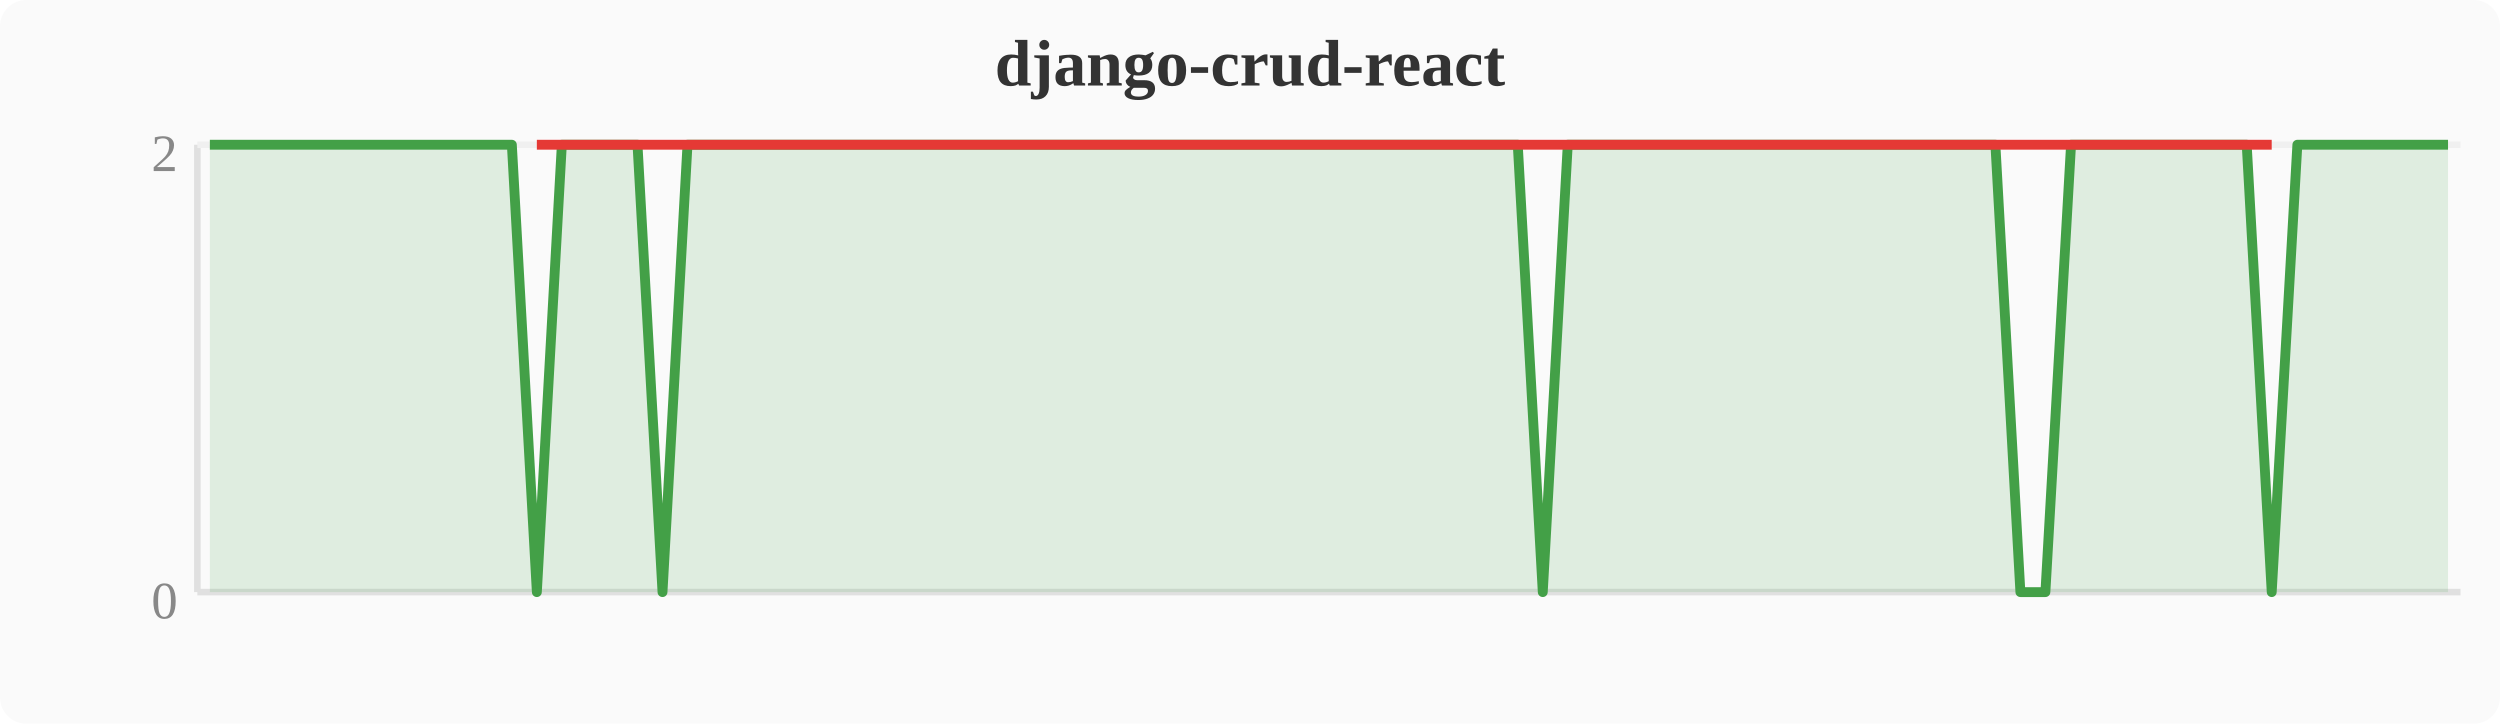
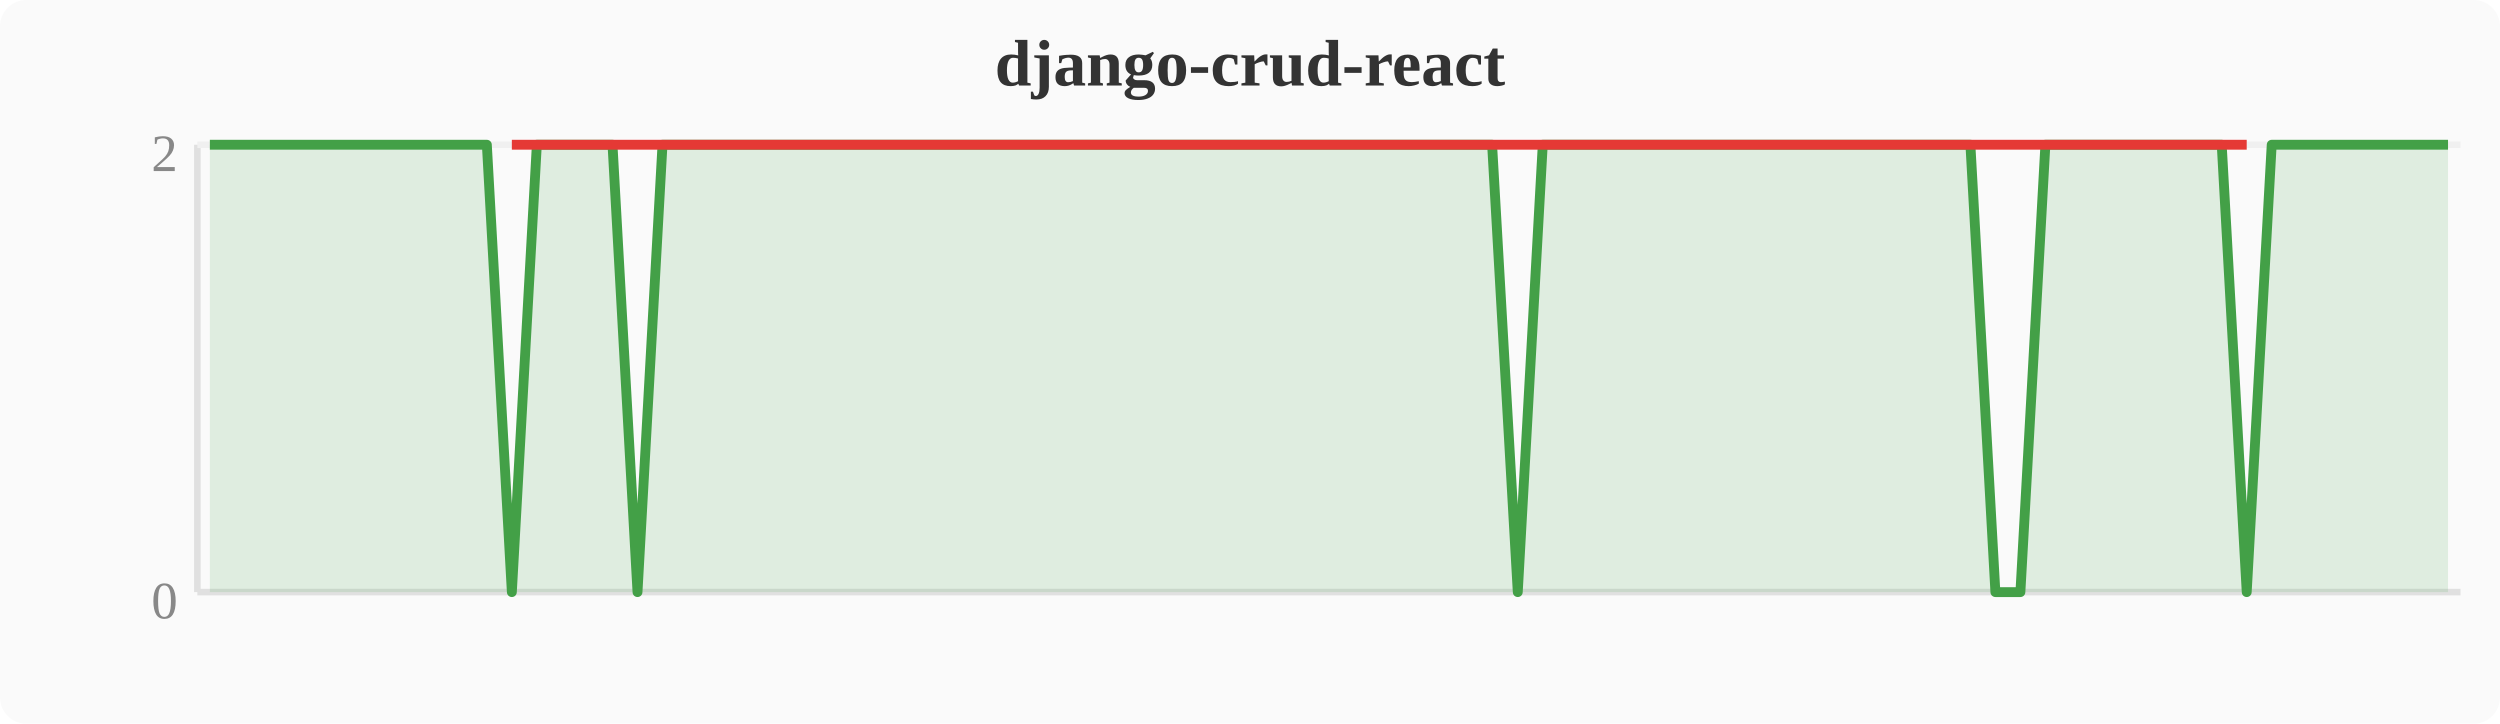
<svg xmlns="http://www.w3.org/2000/svg" width="380" height="110" viewBox="0 0 380 110">
  <rect width="380" height="110" fill="#fafafa" rx="4" />
  <text x="190" y="13" text-anchor="middle" font-size="10" font-weight="bold" fill="#333">django-crud-react</text>
  <line x1="30" y1="22" x2="30" y2="90" stroke="#e0e0e0" stroke-width="1" />
  <line x1="30" y1="90" x2="374" y2="90" stroke="#e0e0e0" stroke-width="1" />
  <line x1="30" y1="22" x2="374" y2="22" stroke="#f0f0f0" stroke-width="1" />
  <text x="27" y="94" text-anchor="end" font-size="8" fill="#888">0</text>
  <text x="27" y="26" text-anchor="end" font-size="8" fill="#888">2</text>
-   <polygon points="31.9,22.0 35.7,22.0 39.6,22.0 43.4,22.0 47.2,22.0 51.0,22.0 54.8,22.0 58.7,22.0 62.5,22.0 66.3,22.0 70.1,22.0 74.0,22.0 77.8,22.0 81.6,90.0 85.4,22.0 89.2,22.0 93.1,22.0 96.9,22.0 100.7,90.0 104.5,22.0 108.4,22.0 112.2,22.0 116.0,22.0 119.8,22.0 123.6,22.0 127.5,22.0 131.3,22.0 135.1,22.0 138.9,22.0 142.8,22.0 146.6,22.0 150.4,22.0 154.2,22.0 158.0,22.0 161.9,22.0 165.7,22.0 169.5,22.0 173.3,22.0 177.2,22.0 181.0,22.0 184.8,22.0 188.6,22.0 192.4,22.0 196.3,22.0 200.1,22.0 203.9,22.0 207.7,22.0 211.6,22.0 215.4,22.0 219.2,22.0 223.0,22.0 226.8,22.0 230.7,22.0 234.5,90.0 238.3,22.0 242.1,22.0 246.0,22.0 249.8,22.0 253.6,22.0 257.4,22.0 261.2,22.0 265.1,22.0 268.9,22.0 272.7,22.0 276.5,22.0 280.4,22.0 284.2,22.0 288.0,22.0 291.8,22.0 295.6,22.0 299.5,22.0 303.3,22.0 307.1,90.0 310.9,90.0 314.8,22.0 318.6,22.0 322.4,22.0 326.2,22.0 330.0,22.0 333.9,22.0 337.7,22.0 341.5,22.0 345.3,90.0 349.2,22.0 353.0,22.0 356.8,22.0 360.6,22.0 364.4,22.0 368.3,22.0 372.1,22.0 372.1,90 31.9,90" fill="#43a047" opacity="0.15" />
-   <polyline points="31.9,22.0 35.7,22.0 39.6,22.0 43.4,22.0 47.2,22.0 51.0,22.0 54.8,22.0 58.7,22.0 62.5,22.0 66.3,22.0 70.1,22.0 74.0,22.0 77.8,22.0 81.6,90.0 85.4,22.0 89.2,22.0 93.1,22.0 96.9,22.0 100.7,90.0 104.5,22.0 108.4,22.0 112.2,22.0 116.0,22.0 119.8,22.0 123.6,22.0 127.5,22.0 131.3,22.0 135.1,22.0 138.9,22.0 142.8,22.0 146.6,22.0 150.4,22.0 154.2,22.0 158.0,22.0 161.9,22.0 165.7,22.0 169.5,22.0 173.3,22.0 177.2,22.0 181.0,22.0 184.8,22.0 188.6,22.0 192.4,22.0 196.3,22.0 200.1,22.0 203.9,22.0 207.7,22.0 211.6,22.0 215.4,22.0 219.2,22.0 223.0,22.0 226.8,22.0 230.7,22.0 234.5,90.0 238.3,22.0 242.1,22.0 246.0,22.0 249.8,22.0 253.6,22.0 257.4,22.0 261.2,22.0 265.1,22.0 268.9,22.0 272.7,22.0 276.5,22.0 280.4,22.0 284.2,22.0 288.0,22.0 291.8,22.0 295.6,22.0 299.5,22.0 303.3,22.0 307.1,90.0 310.9,90.0 314.8,22.0 318.6,22.0 322.4,22.0 326.2,22.0 330.0,22.0 333.9,22.0 337.7,22.0 341.5,22.0 345.3,90.0 349.2,22.0 353.0,22.0 356.8,22.0 360.6,22.0 364.4,22.0 368.3,22.0 372.1,22.0" fill="none" stroke="#43a047" stroke-width="1.5" stroke-linejoin="round" />
-   <polyline points="81.6,22.0 100.7,22.0 234.5,22.0 307.1,22.0 310.9,22.0 345.3,22.0" fill="none" stroke="#e53935" stroke-width="1.5" stroke-linejoin="round" />
+   <polygon points="31.9,22.0 35.7,22.0 39.6,22.0 43.4,22.0 47.2,22.0 51.0,22.0 54.8,22.0 58.7,22.0 62.5,22.0 66.3,22.0 70.1,22.0 74.0,22.0 77.8,90.0 81.6,22.0 85.4,22.0 89.2,22.0 93.1,22.0 96.9,90.0 100.7,22.0 104.5,22.0 108.4,22.0 112.2,22.0 116.0,22.0 119.8,22.0 123.6,22.0 127.5,22.0 131.3,22.0 135.1,22.0 138.9,22.0 142.8,22.0 146.6,22.0 150.4,22.0 154.2,22.0 158.0,22.0 161.9,22.0 165.7,22.0 169.5,22.0 173.3,22.0 177.2,22.0 181.0,22.0 184.8,22.0 188.6,22.0 192.4,22.0 196.3,22.0 200.1,22.0 203.9,22.0 207.7,22.0 211.6,22.0 215.4,22.0 219.2,22.0 223.0,22.0 226.8,22.0 230.7,90.0 234.5,22.0 238.3,22.0 242.1,22.0 246.0,22.0 249.8,22.0 253.6,22.0 257.4,22.0 261.2,22.0 265.1,22.0 268.9,22.0 272.7,22.0 276.5,22.0 280.4,22.0 284.2,22.0 288.0,22.0 291.8,22.0 295.6,22.0 299.5,22.0 303.3,90.0 307.1,90.0 310.9,22.0 314.8,22.0 318.6,22.0 322.4,22.0 326.2,22.0 330.0,22.0 333.9,22.0 337.7,22.0 341.5,90.0 345.3,22.0 349.2,22.0 353.0,22.0 356.8,22.0 360.6,22.0 364.4,22.0 368.3,22.0 372.1,22.0 372.1,90 31.9,90" fill="#43a047" opacity="0.15" />
+   <polyline points="31.9,22.0 35.7,22.0 39.6,22.0 43.4,22.0 47.2,22.0 51.0,22.0 54.8,22.0 58.7,22.0 62.5,22.0 66.3,22.0 70.1,22.0 74.0,22.0 77.8,90.0 81.6,22.0 85.4,22.0 89.2,22.0 93.1,22.0 96.9,90.0 100.7,22.0 104.5,22.0 108.4,22.0 112.2,22.0 116.0,22.0 119.8,22.0 123.6,22.0 127.5,22.0 131.3,22.0 135.1,22.0 138.9,22.0 142.8,22.0 146.6,22.0 150.4,22.0 154.2,22.0 158.0,22.0 161.9,22.0 165.7,22.0 169.5,22.0 173.3,22.0 177.2,22.0 181.0,22.0 184.8,22.0 188.6,22.0 192.4,22.0 196.3,22.0 200.1,22.0 203.9,22.0 207.7,22.0 211.6,22.0 215.4,22.0 219.2,22.0 223.0,22.0 226.8,22.0 230.7,90.0 234.5,22.0 238.3,22.0 242.1,22.0 246.0,22.0 249.8,22.0 253.6,22.0 257.4,22.0 261.2,22.0 265.1,22.0 268.9,22.0 272.7,22.0 276.5,22.0 280.4,22.0 284.2,22.0 288.0,22.0 291.8,22.0 295.6,22.0 299.5,22.0 303.3,90.0 307.1,90.0 310.9,22.0 314.8,22.0 318.6,22.0 322.4,22.0 326.2,22.0 330.0,22.0 333.9,22.0 337.7,22.0 341.5,90.0 345.3,22.0 349.2,22.0 353.0,22.0 356.8,22.0 360.6,22.0 364.4,22.0 368.3,22.0 372.1,22.0" fill="none" stroke="#43a047" stroke-width="1.5" stroke-linejoin="round" />
+   <polyline points="77.8,22.0 96.9,22.0 230.7,22.0 303.3,22.0 307.1,22.0 341.5,22.0" fill="none" stroke="#e53935" stroke-width="1.5" stroke-linejoin="round" />
</svg>
